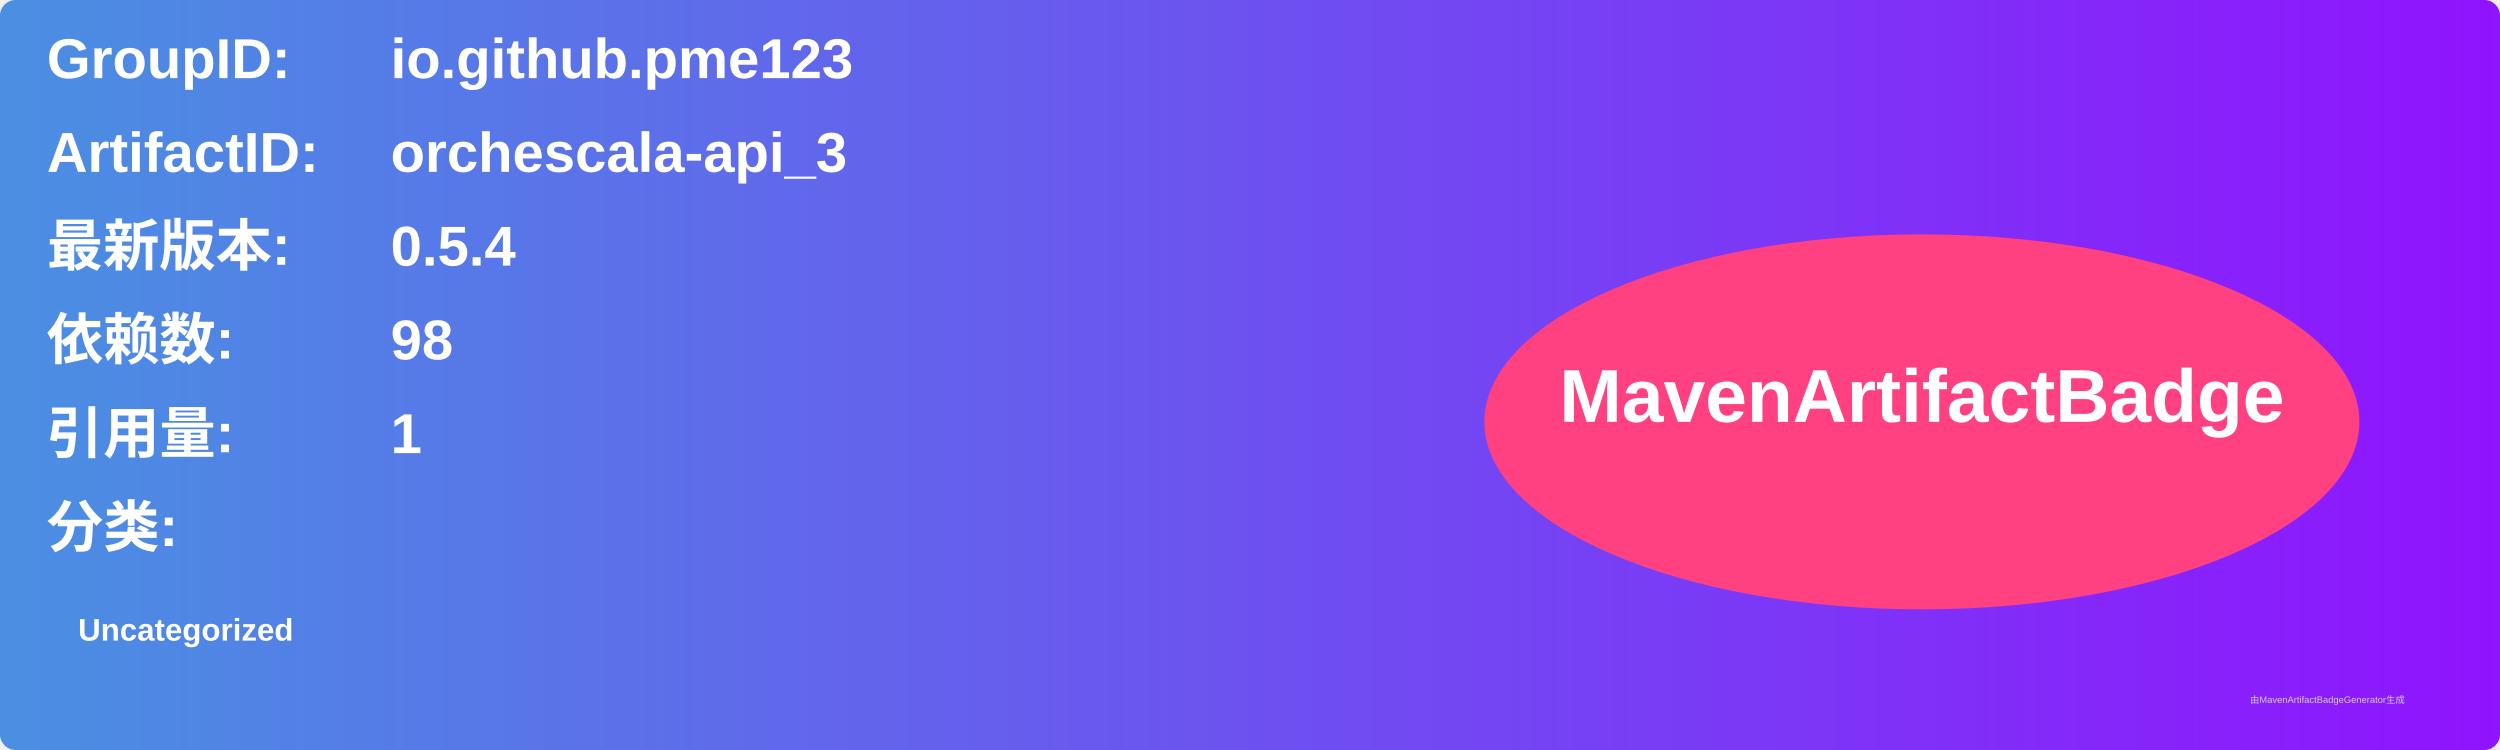
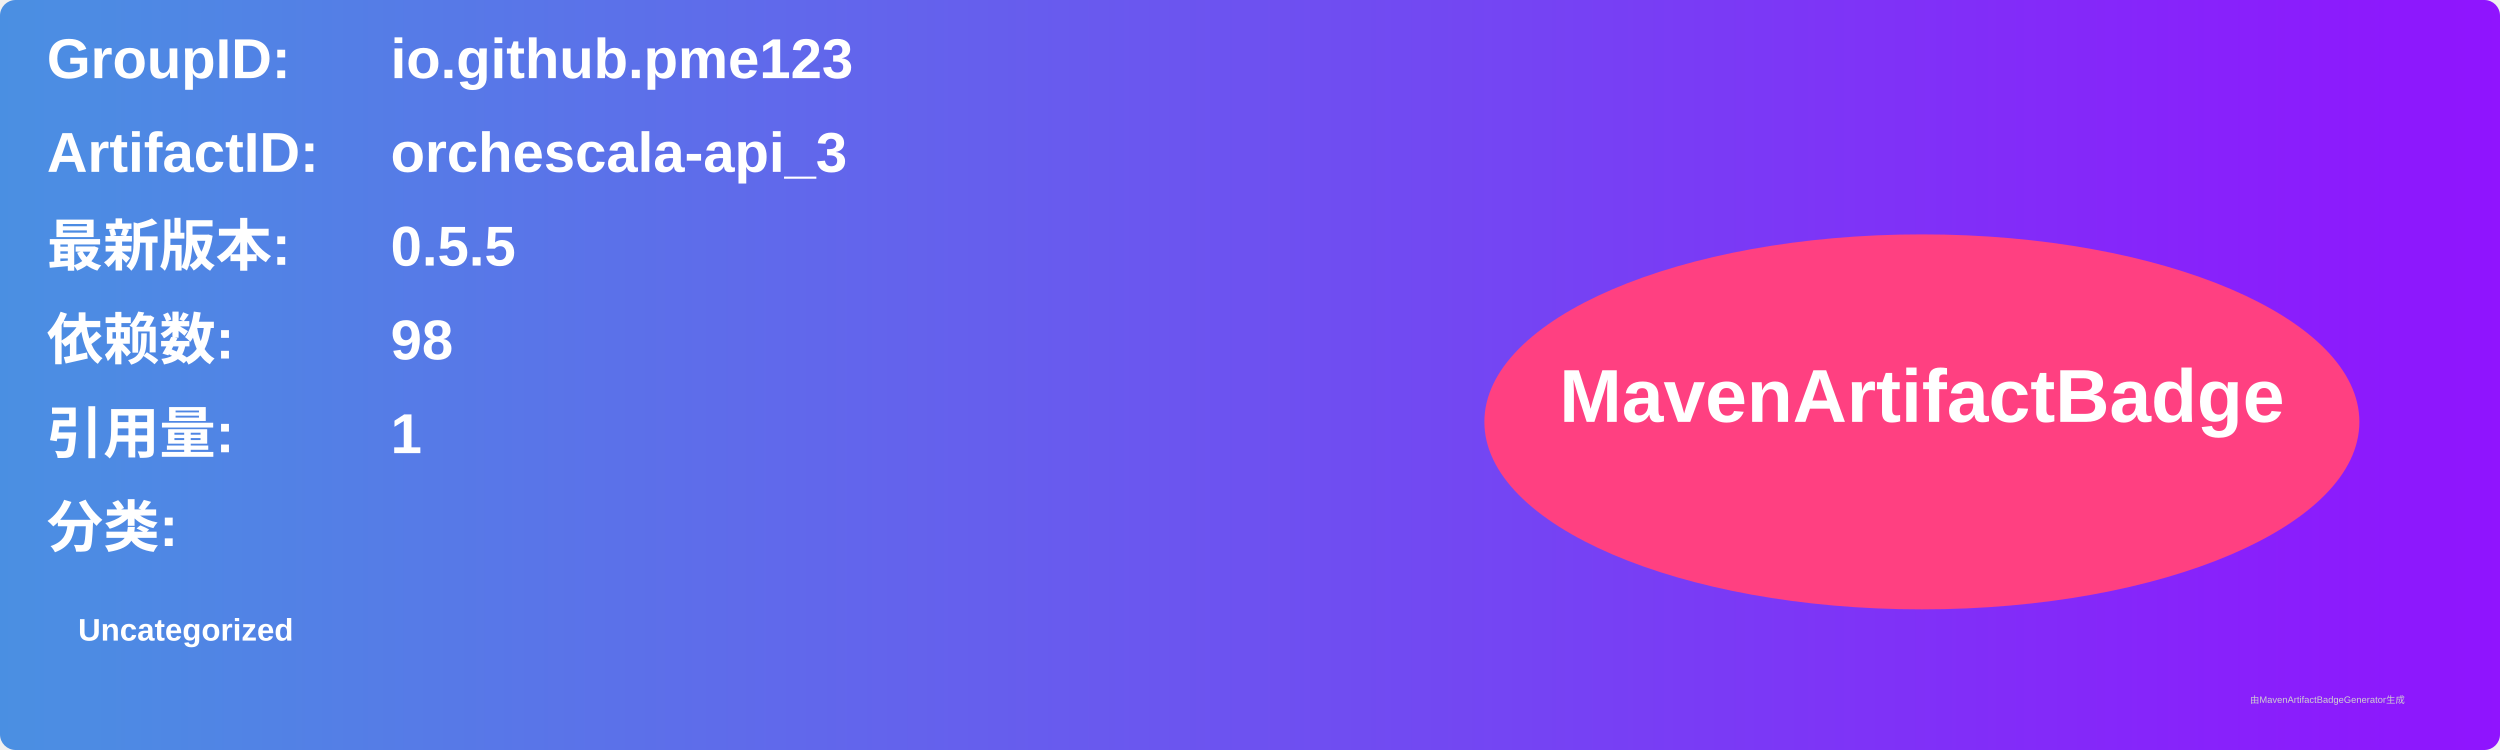
<svg xmlns="http://www.w3.org/2000/svg" width="800" height="240" viewBox="0 0 800 240">
  <linearGradient id="grad" x1="0%" y1="0%" x2="100%" y2="0%">
    <stop offset="0%" stop-color="#4a90e2" />
    <stop offset="100%" stop-color="#9013fe" />
  </linearGradient>
  <rect width="100%" height="100%" rx="5" ry="5" fill="url(#grad)" />
  <g transform="translate(15, 15)">
    <text x="0" y="10" font-family="Arial" font-size="18" fill="white" font-weight="bold" width="260">GroupID:</text>
    <text x="110" y="10" font-family="Arial" font-size="18" fill="white" font-weight="bold" width="460">io.github.pme123</text>
    <text x="0" y="40" font-family="Arial" font-size="18" fill="white" font-weight="bold" width="260">ArtifactID:</text>
    <text x="110" y="40" font-family="Arial" font-size="18" fill="white" font-weight="bold" width="460">orchescala-api_3</text>
    <text x="0" y="70" font-family="Arial" font-size="18" fill="white" font-weight="bold">最新版本:</text>
    <text x="110" y="70" font-family="Arial" font-size="18" fill="white" font-weight="bold">
-       <tspan font-weight="bold">0.5.4</tspan>
+       <tspan font-weight="bold">0.5.5</tspan>
    </text>
    <text x="0" y="100" font-family="Arial" font-size="18" fill="white" font-weight="bold">依赖数: </text>
    <text x="110" y="100" font-family="Arial" font-size="18" fill="white">
      <tspan font-weight="bold">98</tspan>
    </text>
    <text x="0" y="130" font-family="Arial" font-size="18" fill="white" font-weight="bold">引用量: </text>
    <text x="110" y="130" font-family="Arial" font-size="18" fill="white">
      <tspan font-weight="bold">1</tspan>
    </text>
    <text x="0" y="160" font-family="Arial" font-size="18" fill="white" font-weight="bold">分类:</text>
    <text x="10" y="190" font-family="Arial" font-size="10" fill="white">
      <tspan font-weight="bold">Uncategorized</tspan>
    </text>
    <ellipse cx="600" cy="120" rx="140" ry="60" fill="#ff4081" />
    <text x="600" y="120" text-anchor="middle" font-family="Arial" font-size="24" fill="white" font-weight="bold">MavenArtifactBadge</text>
  </g>
  <text x="720" y="225" font-family="Arial" font-size="3" fill="#d0d0d0">由MavenArtifactBadgeGenerator生成</text>
</svg>
